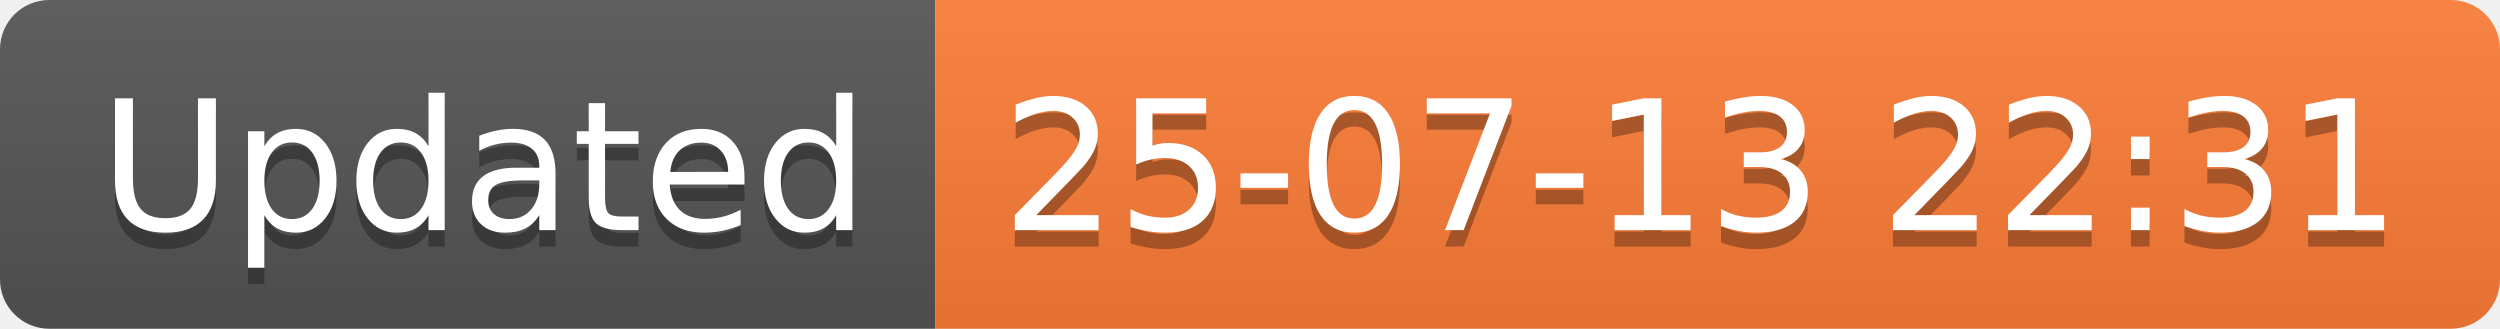
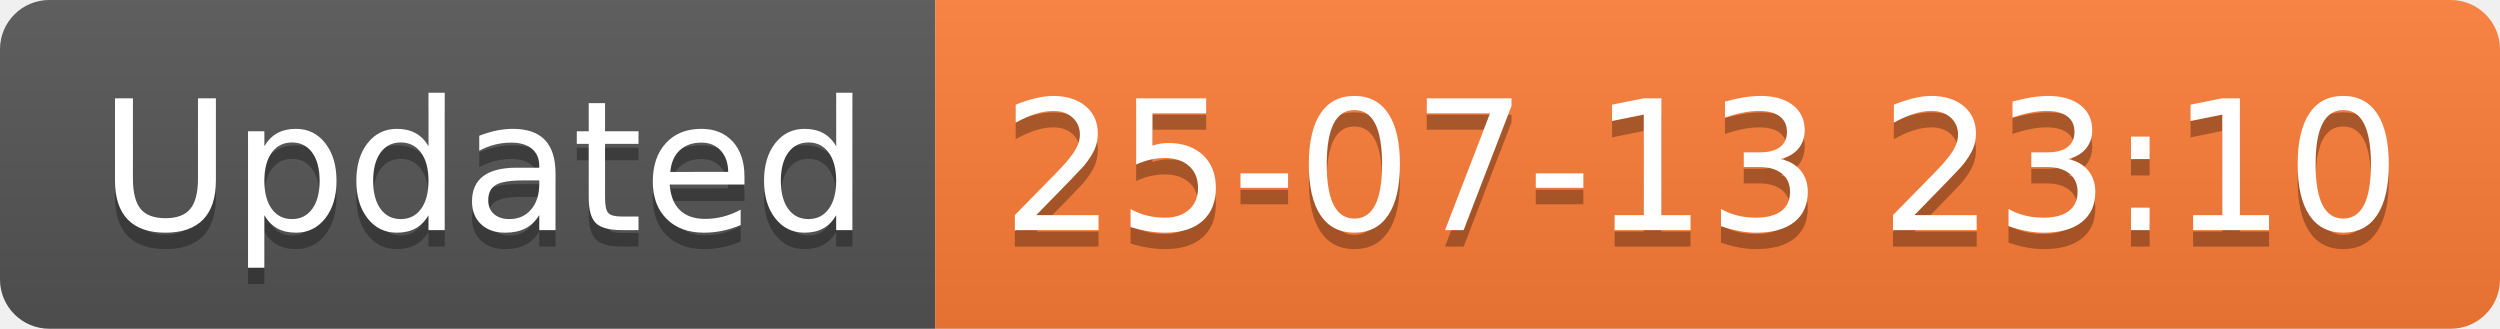
<svg xmlns="http://www.w3.org/2000/svg" width="152.1" height="20">
  <linearGradient id="smooth" x2="0" y2="100%">
    <stop offset="0" stop-color="#bbb" stop-opacity=".1" />
    <stop offset="1" stop-opacity=".1" />
  </linearGradient>
  <clipPath id="round">
    <rect width="152.1" height="20" rx="3" fill="#fff" />
  </clipPath>
  <g clip-path="url(#round)">
    <rect width="56.9" height="20" fill="#555" />
    <rect x="56.9" width="95.2" height="20" fill="#fe7d37" />
    <rect width="152.1" height="20" fill="url(#smooth)" />
  </g>
  <g fill="#fff" text-anchor="middle" font-family="DejaVu Sans,Verdana,Geneva,sans-serif" font-size="110">
    <text x="294.5" y="150" fill="#010101" fill-opacity=".3" transform="scale(0.1)" textLength="469.0" lengthAdjust="spacing">Updated</text>
    <text x="294.5" y="140" transform="scale(0.1)" textLength="469.0" lengthAdjust="spacing">Updated</text>
-     <text x="1035.0" y="150" fill="#010101" fill-opacity=".3" transform="scale(0.1)" textLength="852.0" lengthAdjust="spacing">25-07-13 22:31</text>
-     <text x="1035.0" y="140" transform="scale(0.1)" textLength="852.0" lengthAdjust="spacing">25-07-13 22:31</text>
+     <text x="1035.0" y="150" fill="#010101" fill-opacity=".3" transform="scale(0.1)" textLength="852.0" lengthAdjust="spacing">25-07-13 23:10</text>
+     <text x="1035.0" y="140" transform="scale(0.1)" textLength="852.0" lengthAdjust="spacing">25-07-13 23:10</text>
  </g>
</svg>
